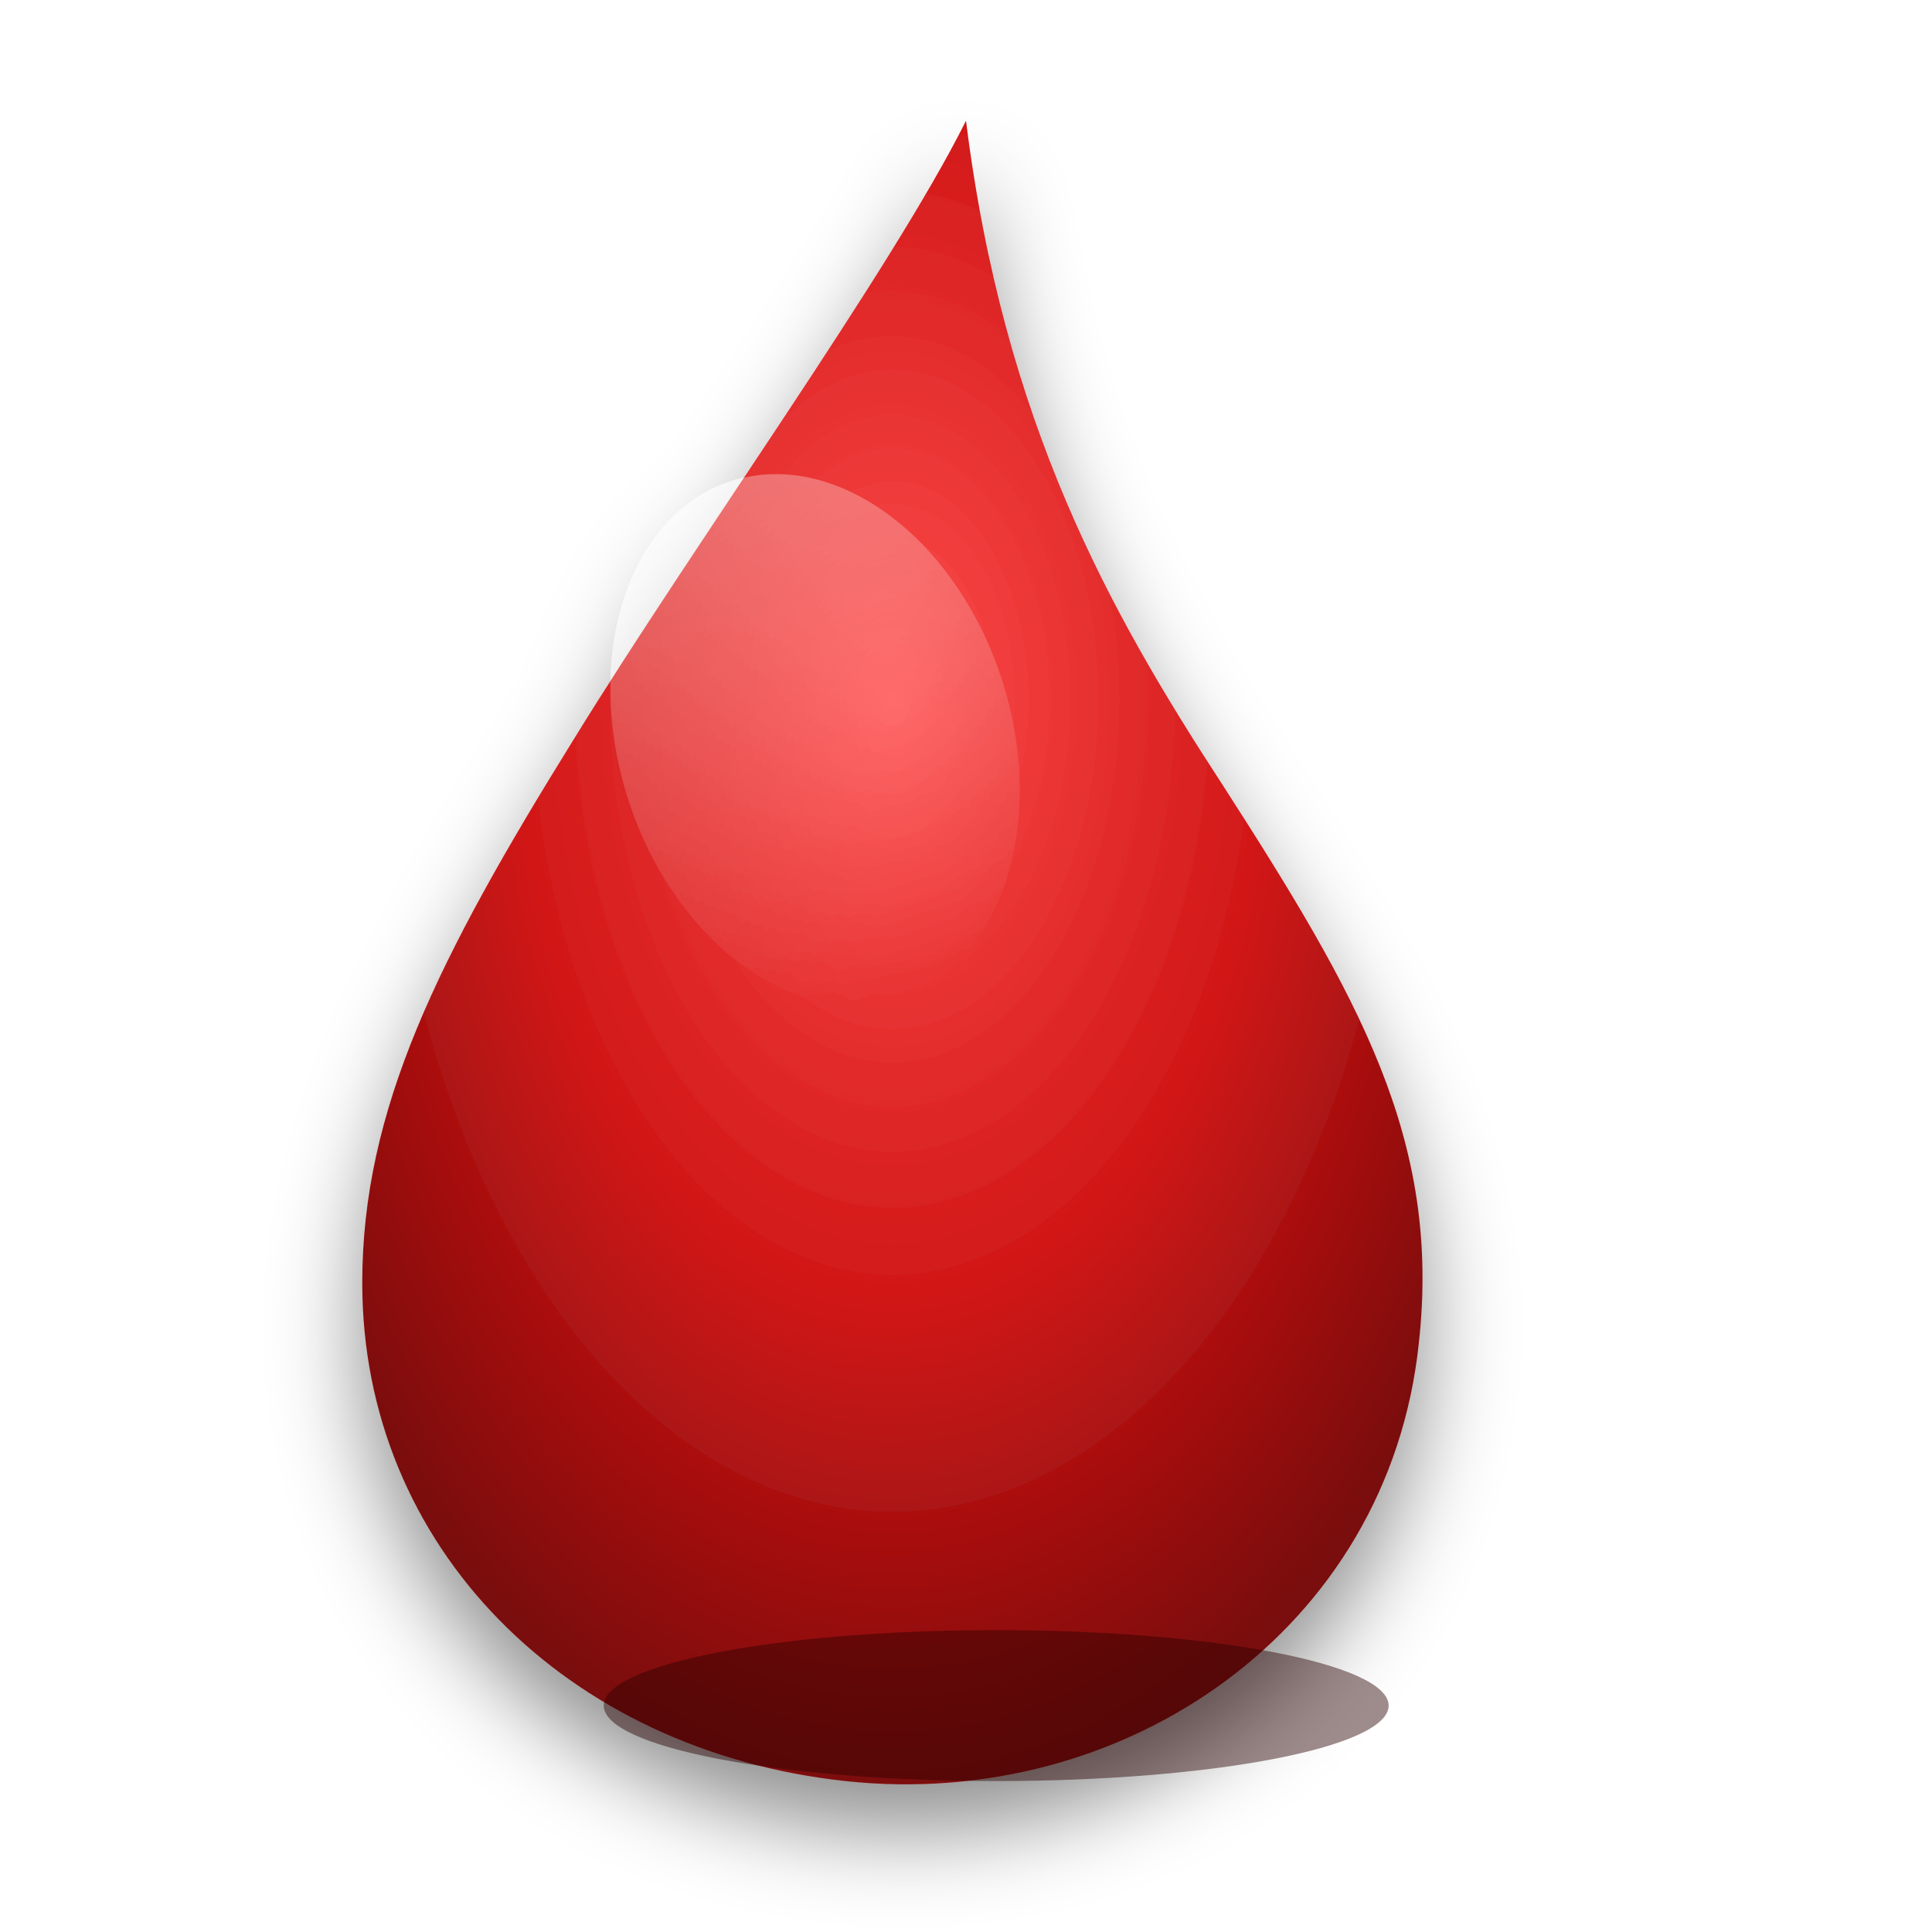
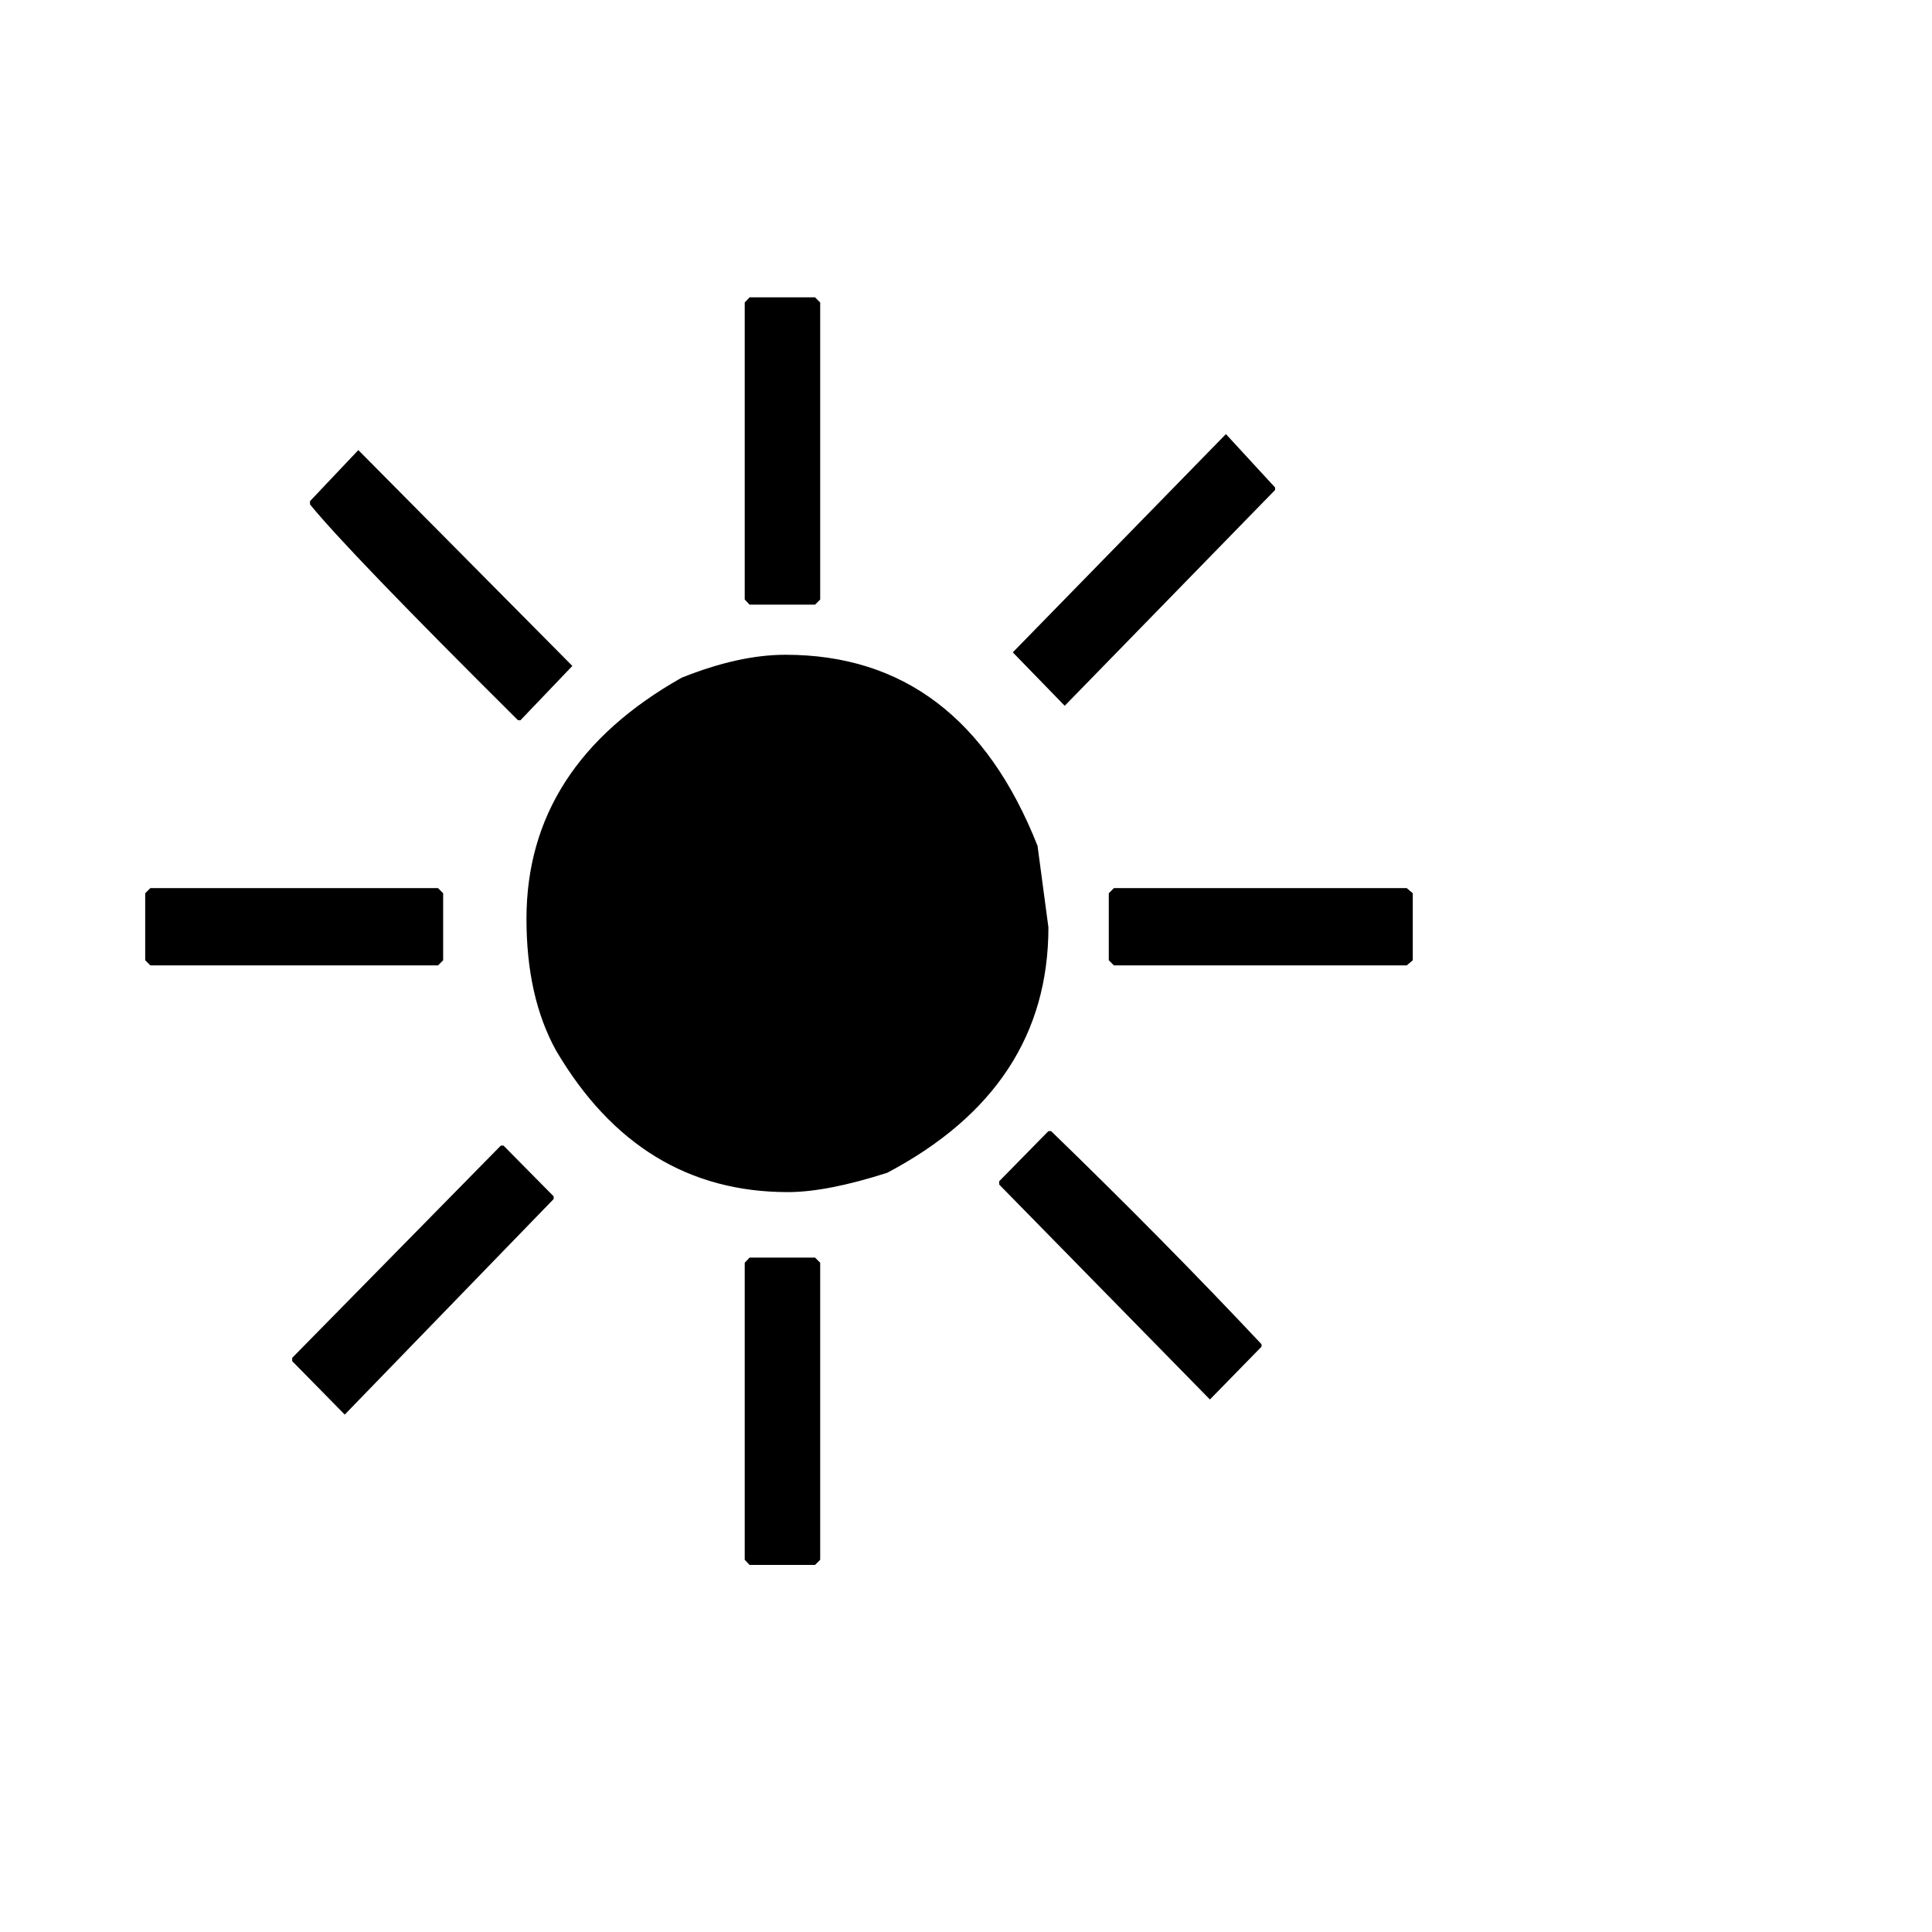
- <svg xmlns="http://www.w3.org/2000/svg" viewBox="0 0 256 256">
-   <defs>
-     <radialGradient id="g" cx="50%" cy="35%" r="65%">
-       <stop offset="0%" stop-color="#ff4d4d" />
-       <stop offset="55%" stop-color="#d11717" />
-       <stop offset="100%" stop-color="#7a0a0a" />
-     </radialGradient>
-     <filter id="shadow" x="-20%" y="-20%" width="140%" height="140%">
-       <feDropShadow dx="0" dy="6" stdDeviation="6" flood-color="#000" flood-opacity="0.45" />
-     </filter>
-     <linearGradient id="shine" x1="0" x2="0" y1="0" y2="1">
-       <stop offset="0%" stop-color="rgba(255,255,255,0.9)" />
-       <stop offset="100%" stop-color="rgba(255,255,255,0)" />
-     </linearGradient>
-   </defs>
-   <g filter="url(#shadow)">
-     <path d="M128 16 C118 36 92 72 76 98 C58 127 48 147 48 170 C48 205 75 232 112 236 C149 240 184 216 188 178 C191 151 180 132 162 104 C147 81 133 56 128 16 Z" fill="url(#g)" />
-     <ellipse cx="108" cy="98" rx="26" ry="36" fill="url(#shine)" opacity="0.35" transform="rotate(-18 108 98)" />
-   </g>
-   <ellipse cx="132" cy="226" rx="52" ry="10" fill="#2a0000" opacity="0.45" />
+ <svg xmlns="http://www.w3.org/2000/svg" viewBox="0 0 100 100">
+   <text y=".9em" font-size="90">☀️</text>
</svg>
